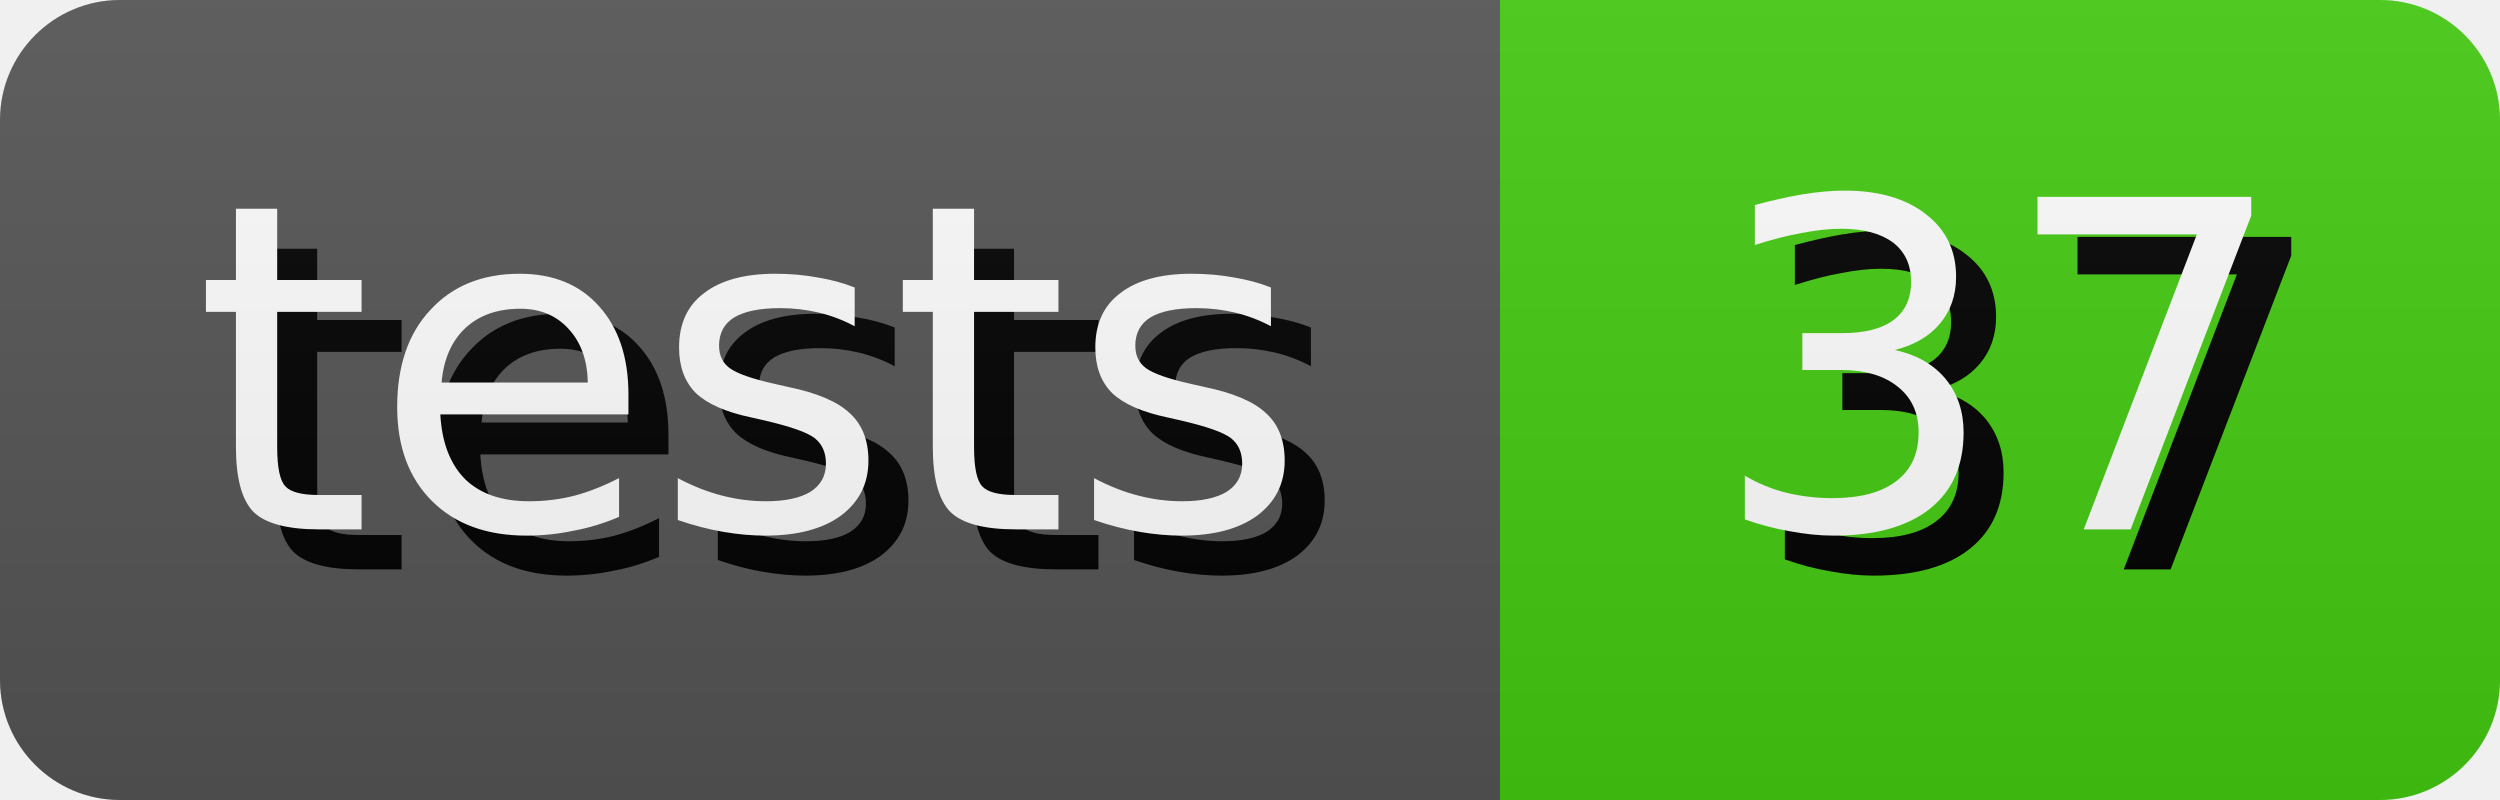
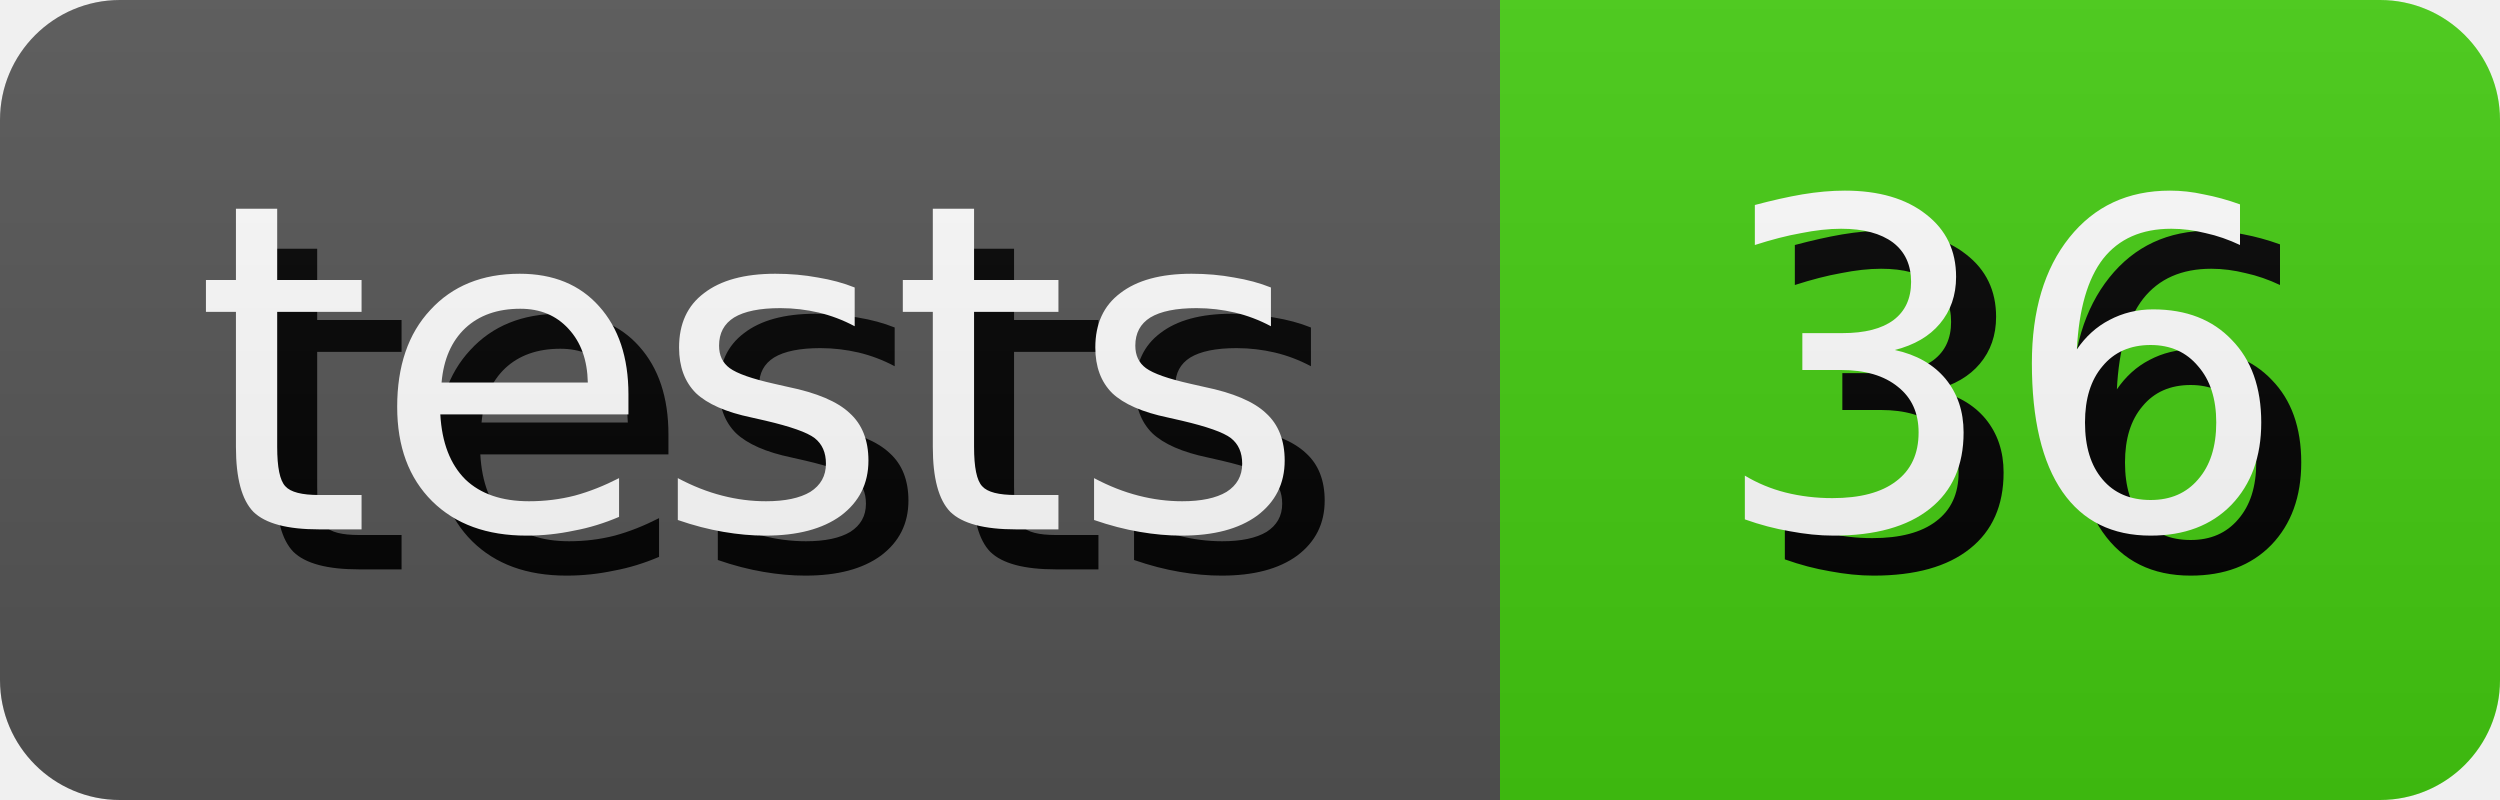
- <svg xmlns="http://www.w3.org/2000/svg" width="62.5" height="20" role="img" aria-label="tests: 37">
+ <svg xmlns="http://www.w3.org/2000/svg" width="62.5" height="20" role="img" aria-label="tests: 36">
  <style>
        rect {
            height: 20px;
        }

        text {
            text-rendering: geometricPrecision;
            dominant-baseline: middle;
            text-anchor: middle;
            font-family: Verdana,Geneva,DejaVu Sans,sans-serif;
            font-size: 11.4px;
            fill: #fff;
        }

        .shadow {
            transform: translate(1px, 1px);
            fill: #010101;
        }
    </style>
  <linearGradient id="s" x2="0" y2="100%">
    <stop offset="0" stop-color="#bbb" stop-opacity=".1" />
    <stop offset="1" stop-opacity=".1" />
  </linearGradient>
  <clipPath id="r">
    <rect width="100%" rx="3" fill="#fff" />
  </clipPath>
  <g clip-path="url(#r)">
    <g>
      <rect width="37.5" fill="#555" />
      <text x="18.75" y="10.0" class="shadow">tests</text>
      <text x="18.75" y="10.0">tests</text>
    </g>
    <g transform="translate(37.5 0)">
      <rect width="25.0" fill="#4c1" />
-       <text x="12.5" y="10.0" class="shadow">37</text>
-       <text x="12.5" y="10.0">37</text>
+       <text x="12.5" y="10.0" class="shadow">36</text>
+       <text x="12.5" y="10.0">36</text>
    </g>
    <rect width="100%" height="100%" fill="url(#s)" />
  </g>
</svg>
